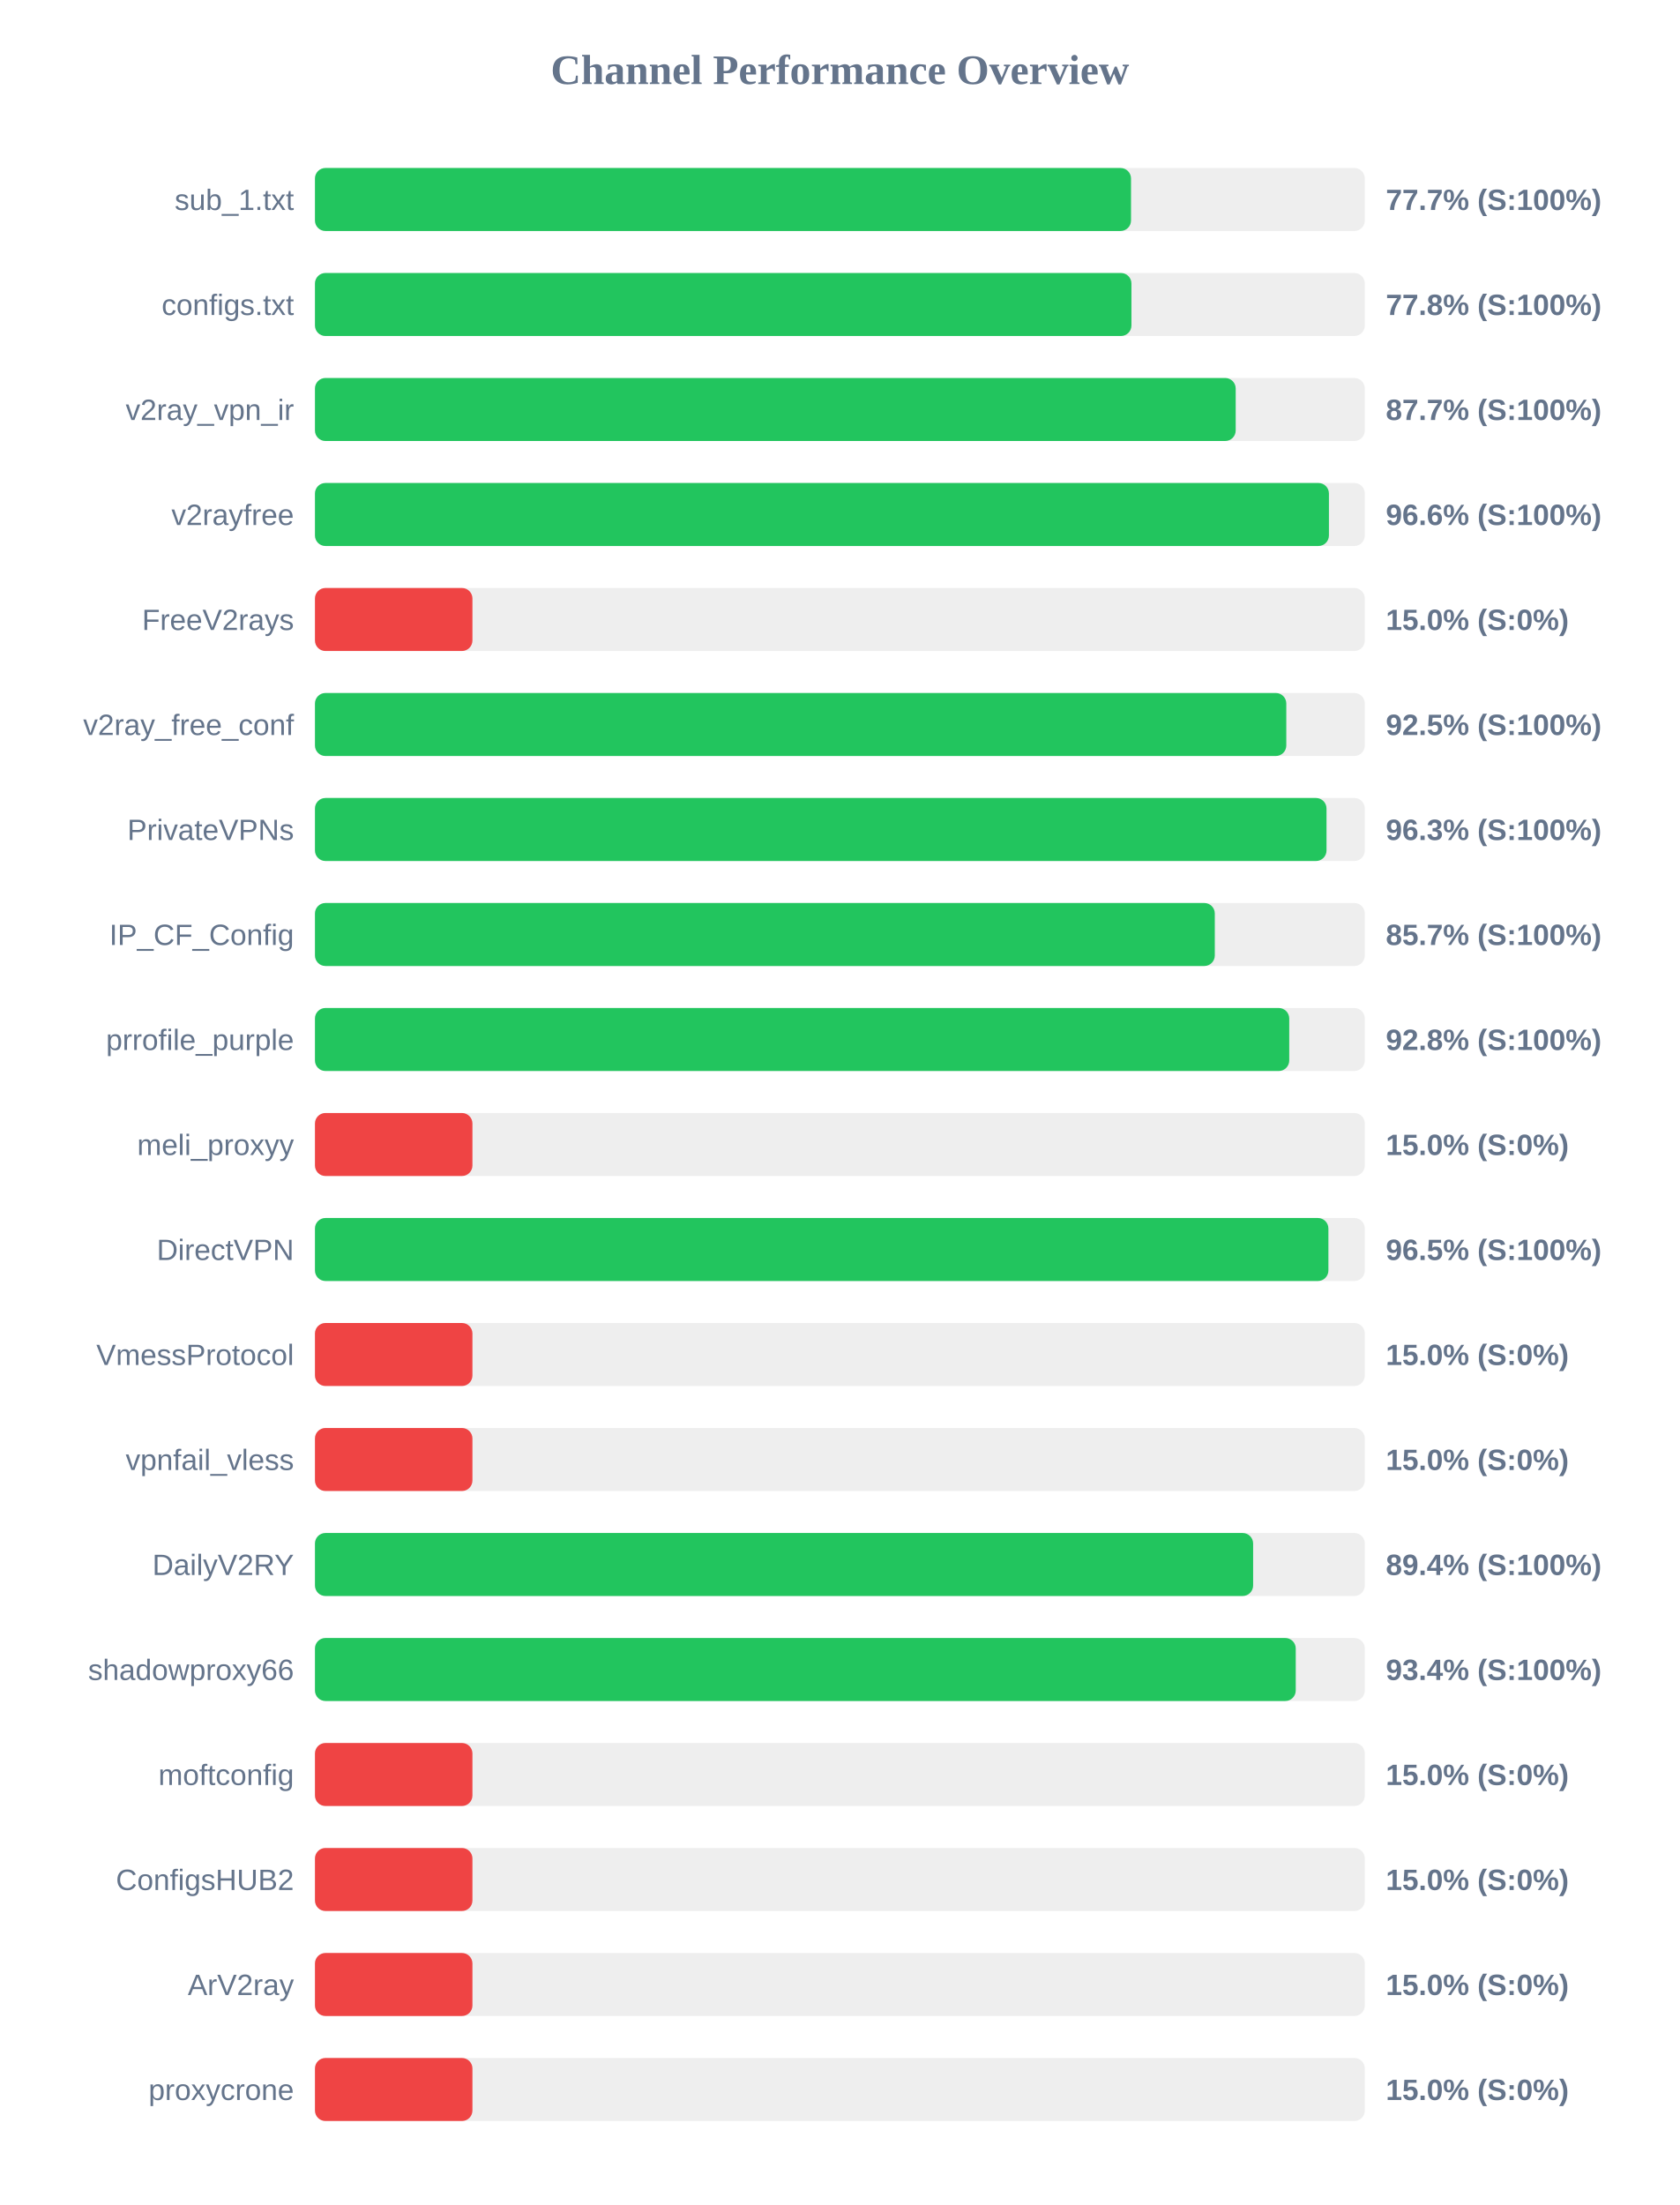
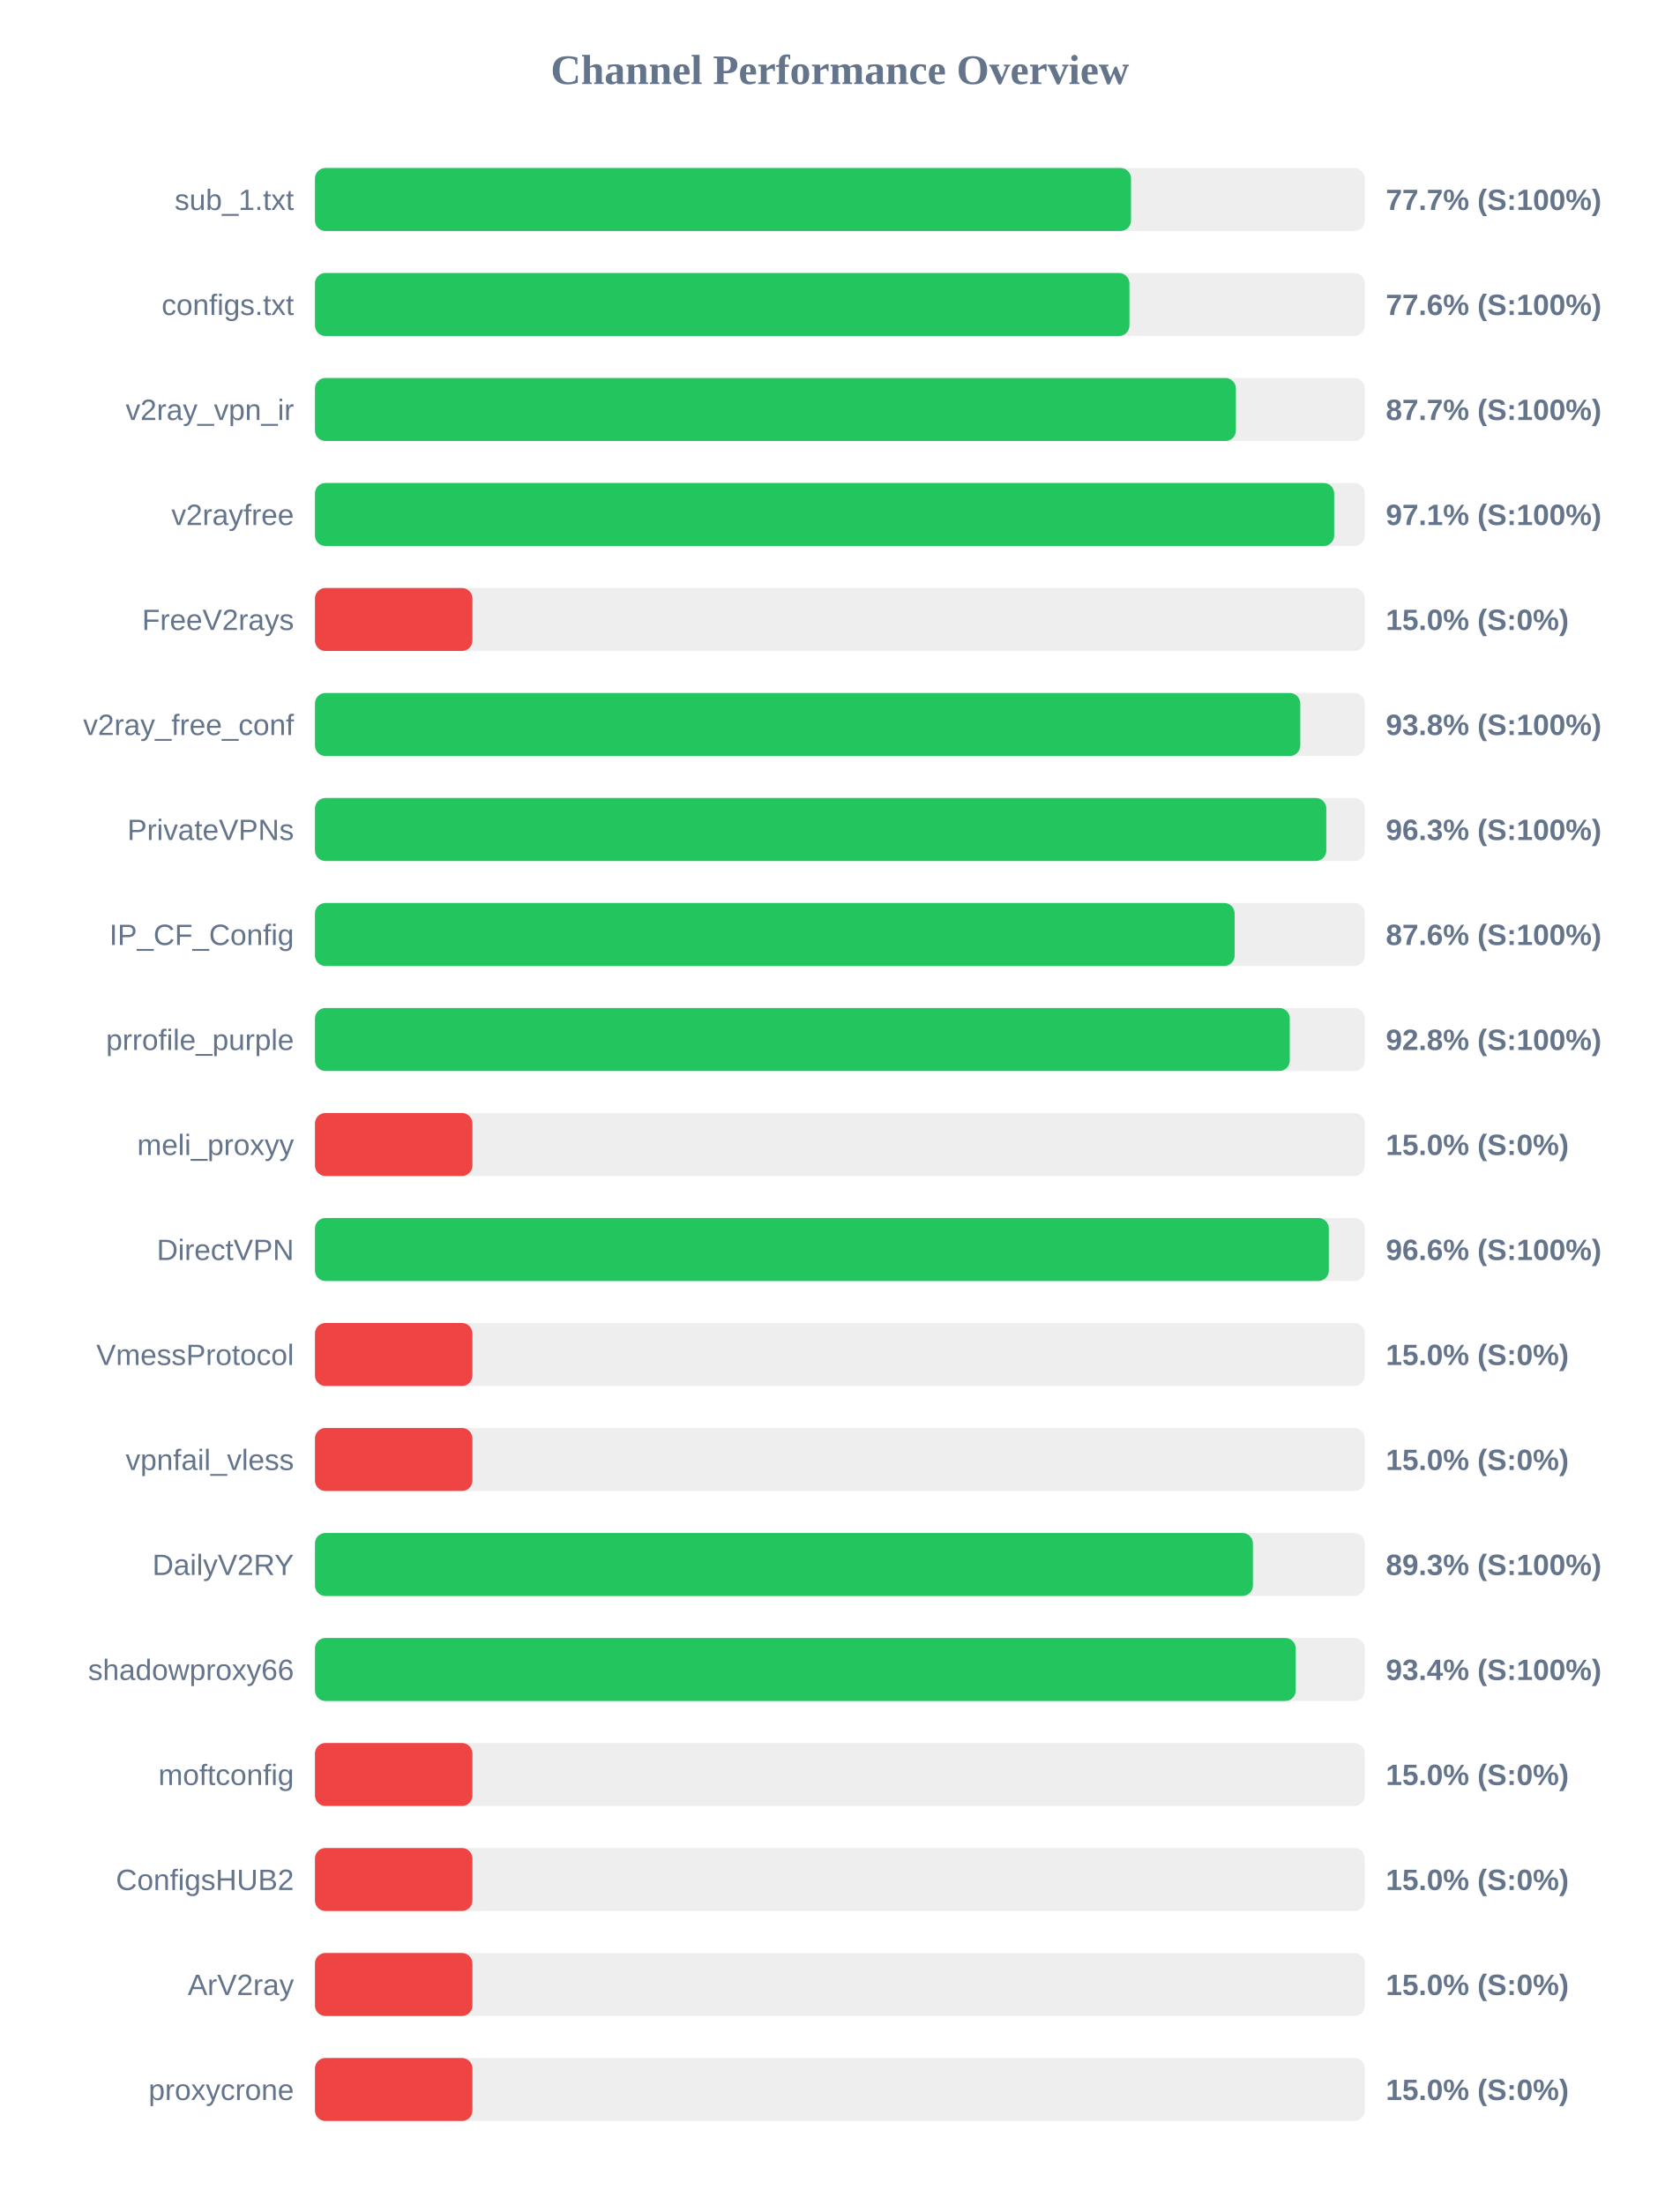
<svg xmlns="http://www.w3.org/2000/svg" width="800" height="1050" version="1.1">
  <style>
        .row { font: 14px Arial; fill: #64748b; }
        .score { font: bold 14px Arial; fill: #64748b; }
    </style>
  <text x="400" y="40" text-anchor="middle" font-size="20px" font-weight="bold" fill="#64748b">Channel Performance Overview</text>
  <rect x="150" y="80" width="500" height="30" fill="#eee" rx="5" />
  <rect x="150" y="80" width="388.65" height="30" fill="#22c55e" rx="5" />
  <text x="140" y="100" text-anchor="end" class="row">sub_1.txt</text>
  <text x="660" y="100" text-anchor="start" class="score">77.7% (S:100%)</text>
  <rect x="150" y="130" width="500" height="30" fill="#eee" rx="5" />
-   <rect x="150" y="130" width="388.85" height="30" fill="#22c55e" rx="5" />
+   <rect x="150" y="130" width="387.9" height="30" fill="#22c55e" rx="5" />
  <text x="140" y="150" text-anchor="end" class="row">configs.txt</text>
-   <text x="660" y="150" text-anchor="start" class="score">77.8% (S:100%)</text>
+   <text x="660" y="150" text-anchor="start" class="score">77.6% (S:100%)</text>
  <rect x="150" y="180" width="500" height="30" fill="#eee" rx="5" />
-   <rect x="150" y="180" width="438.5" height="30" fill="#22c55e" rx="5" />
+   <rect x="150" y="180" width="438.6" height="30" fill="#22c55e" rx="5" />
  <text x="140" y="200" text-anchor="end" class="row">v2ray_vpn_ir</text>
  <text x="660" y="200" text-anchor="start" class="score">87.7% (S:100%)</text>
  <rect x="150" y="230" width="500" height="30" fill="#eee" rx="5" />
-   <rect x="150" y="230" width="482.9" height="30" fill="#22c55e" rx="5" />
+   <rect x="150" y="230" width="485.4" height="30" fill="#22c55e" rx="5" />
  <text x="140" y="250" text-anchor="end" class="row">v2rayfree</text>
-   <text x="660" y="250" text-anchor="start" class="score">96.6% (S:100%)</text>
+   <text x="660" y="250" text-anchor="start" class="score">97.1% (S:100%)</text>
  <rect x="150" y="280" width="500" height="30" fill="#eee" rx="5" />
  <rect x="150" y="280" width="75.0" height="30" fill="#ef4444" rx="5" />
  <text x="140" y="300" text-anchor="end" class="row">FreeV2rays</text>
  <text x="660" y="300" text-anchor="start" class="score">15.0% (S:0%)</text>
  <rect x="150" y="330" width="500" height="30" fill="#eee" rx="5" />
-   <rect x="150" y="330" width="462.6" height="30" fill="#22c55e" rx="5" />
+   <rect x="150" y="330" width="469.25" height="30" fill="#22c55e" rx="5" />
  <text x="140" y="350" text-anchor="end" class="row">v2ray_free_conf</text>
-   <text x="660" y="350" text-anchor="start" class="score">92.5% (S:100%)</text>
+   <text x="660" y="350" text-anchor="start" class="score">93.8% (S:100%)</text>
  <rect x="150" y="380" width="500" height="30" fill="#eee" rx="5" />
-   <rect x="150" y="380" width="481.75" height="30" fill="#22c55e" rx="5" />
+   <rect x="150" y="380" width="481.65" height="30" fill="#22c55e" rx="5" />
  <text x="140" y="400" text-anchor="end" class="row">PrivateVPNs</text>
  <text x="660" y="400" text-anchor="start" class="score">96.3% (S:100%)</text>
  <rect x="150" y="430" width="500" height="30" fill="#eee" rx="5" />
-   <rect x="150" y="430" width="428.55" height="30" fill="#22c55e" rx="5" />
+   <rect x="150" y="430" width="438.0" height="30" fill="#22c55e" rx="5" />
  <text x="140" y="450" text-anchor="end" class="row">IP_CF_Config</text>
-   <text x="660" y="450" text-anchor="start" class="score">85.7% (S:100%)</text>
+   <text x="660" y="450" text-anchor="start" class="score">87.6% (S:100%)</text>
  <rect x="150" y="480" width="500" height="30" fill="#eee" rx="5" />
-   <rect x="150" y="480" width="464.0" height="30" fill="#22c55e" rx="5" />
+   <rect x="150" y="480" width="464.25" height="30" fill="#22c55e" rx="5" />
  <text x="140" y="500" text-anchor="end" class="row">prrofile_purple</text>
  <text x="660" y="500" text-anchor="start" class="score">92.8% (S:100%)</text>
  <rect x="150" y="530" width="500" height="30" fill="#eee" rx="5" />
  <rect x="150" y="530" width="75.0" height="30" fill="#ef4444" rx="5" />
  <text x="140" y="550" text-anchor="end" class="row">meli_proxyy</text>
  <text x="660" y="550" text-anchor="start" class="score">15.0% (S:0%)</text>
  <rect x="150" y="580" width="500" height="30" fill="#eee" rx="5" />
-   <rect x="150" y="580" width="482.65" height="30" fill="#22c55e" rx="5" />
+   <rect x="150" y="580" width="482.85" height="30" fill="#22c55e" rx="5" />
  <text x="140" y="600" text-anchor="end" class="row">DirectVPN</text>
-   <text x="660" y="600" text-anchor="start" class="score">96.5% (S:100%)</text>
+   <text x="660" y="600" text-anchor="start" class="score">96.6% (S:100%)</text>
  <rect x="150" y="630" width="500" height="30" fill="#eee" rx="5" />
  <rect x="150" y="630" width="75.0" height="30" fill="#ef4444" rx="5" />
  <text x="140" y="650" text-anchor="end" class="row">VmessProtocol</text>
  <text x="660" y="650" text-anchor="start" class="score">15.0% (S:0%)</text>
  <rect x="150" y="680" width="500" height="30" fill="#eee" rx="5" />
  <rect x="150" y="680" width="75.0" height="30" fill="#ef4444" rx="5" />
  <text x="140" y="700" text-anchor="end" class="row">vpnfail_vless</text>
  <text x="660" y="700" text-anchor="start" class="score">15.0% (S:0%)</text>
  <rect x="150" y="730" width="500" height="30" fill="#eee" rx="5" />
-   <rect x="150" y="730" width="446.8" height="30" fill="#22c55e" rx="5" />
+   <rect x="150" y="730" width="446.7" height="30" fill="#22c55e" rx="5" />
  <text x="140" y="750" text-anchor="end" class="row">DailyV2RY</text>
-   <text x="660" y="750" text-anchor="start" class="score">89.4% (S:100%)</text>
+   <text x="660" y="750" text-anchor="start" class="score">89.3% (S:100%)</text>
  <rect x="150" y="780" width="500" height="30" fill="#eee" rx="5" />
  <rect x="150" y="780" width="467.1" height="30" fill="#22c55e" rx="5" />
  <text x="140" y="800" text-anchor="end" class="row">shadowproxy66</text>
  <text x="660" y="800" text-anchor="start" class="score">93.4% (S:100%)</text>
  <rect x="150" y="830" width="500" height="30" fill="#eee" rx="5" />
  <rect x="150" y="830" width="75.0" height="30" fill="#ef4444" rx="5" />
  <text x="140" y="850" text-anchor="end" class="row">moftconfig</text>
  <text x="660" y="850" text-anchor="start" class="score">15.0% (S:0%)</text>
  <rect x="150" y="880" width="500" height="30" fill="#eee" rx="5" />
  <rect x="150" y="880" width="75.0" height="30" fill="#ef4444" rx="5" />
  <text x="140" y="900" text-anchor="end" class="row">ConfigsHUB2</text>
  <text x="660" y="900" text-anchor="start" class="score">15.0% (S:0%)</text>
  <rect x="150" y="930" width="500" height="30" fill="#eee" rx="5" />
  <rect x="150" y="930" width="75.0" height="30" fill="#ef4444" rx="5" />
  <text x="140" y="950" text-anchor="end" class="row">ArV2ray</text>
  <text x="660" y="950" text-anchor="start" class="score">15.0% (S:0%)</text>
  <rect x="150" y="980" width="500" height="30" fill="#eee" rx="5" />
  <rect x="150" y="980" width="75.0" height="30" fill="#ef4444" rx="5" />
  <text x="140" y="1000" text-anchor="end" class="row">proxycrone</text>
  <text x="660" y="1000" text-anchor="start" class="score">15.0% (S:0%)</text>
</svg>
